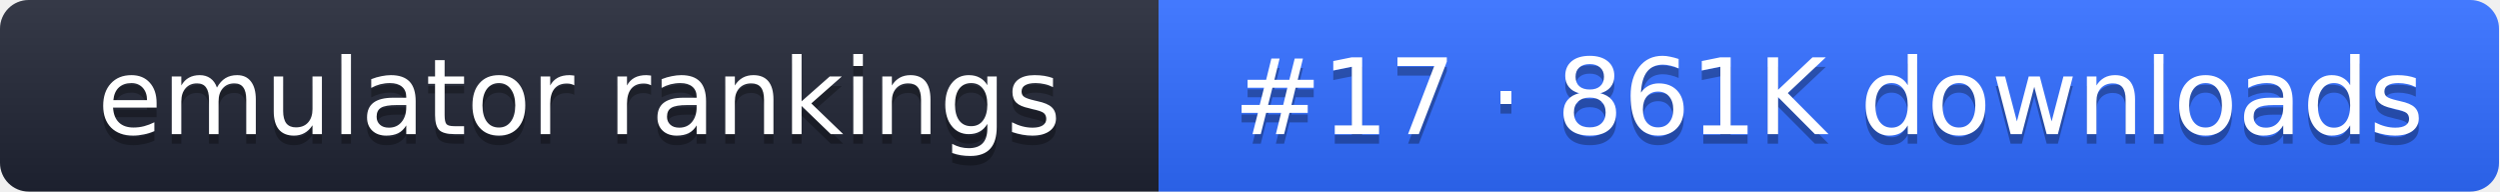
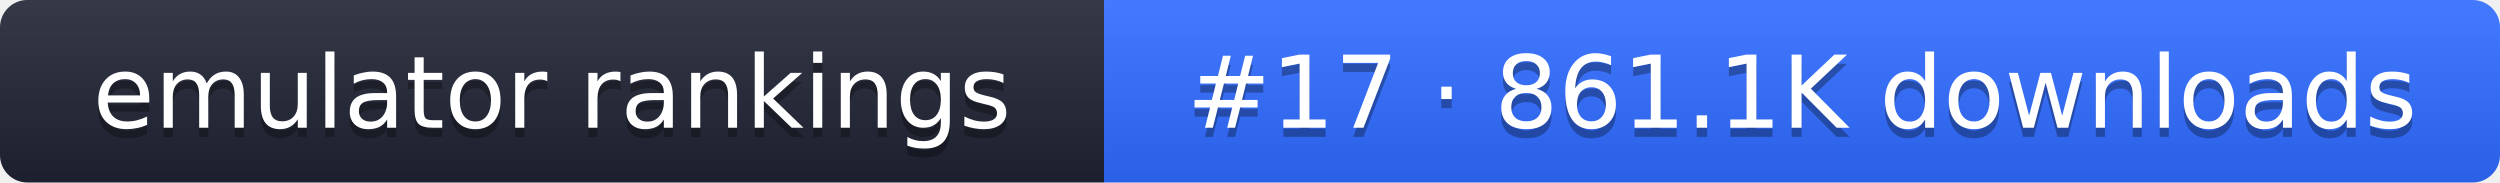
- <svg xmlns="http://www.w3.org/2000/svg" width="261" height="20" role="img" aria-label="emulator rankings: #17 · 861K downloads">
+ <svg xmlns="http://www.w3.org/2000/svg" width="274" height="20" role="img" aria-label="emulator rankings: #17 · 861.1K downloads">
  <linearGradient id="g" x2="0" y2="100%">
    <stop offset="0" stop-color="#fff" stop-opacity=".1" />
    <stop offset="1" stop-opacity=".1" />
  </linearGradient>
  <clipPath id="r">
-     <rect width="261" height="20" rx="3" fill="#fff" />
+     <rect width="274" height="20" rx="3" fill="#fff" />
  </clipPath>
  <g clip-path="url(#r)">
    <rect width="121" height="20" fill="#1f2433" />
-     <rect x="121" width="140" height="20" fill="#2f6bff" />
-     <rect width="261" height="20" fill="url(#g)" />
+     <rect x="121" width="153" height="20" fill="#2f6bff" />
+     <rect width="274" height="20" fill="url(#g)" />
  </g>
  <g fill="#fff" text-anchor="middle" font-family="Verdana,DejaVu Sans,sans-serif" font-size="11">
    <text x="60.5" y="15" fill="#010101" fill-opacity=".3">emulator rankings</text>
    <text x="60.5" y="14">emulator rankings</text>
-     <text x="191" y="15" fill="#010101" fill-opacity=".3">#17 · 861K downloads</text>
-     <text x="191" y="14">#17 · 861K downloads</text>
+     <text x="197.5" y="15" fill="#010101" fill-opacity=".3">#17 · 861.1K downloads</text>
+     <text x="197.5" y="14">#17 · 861.1K downloads</text>
  </g>
</svg>
